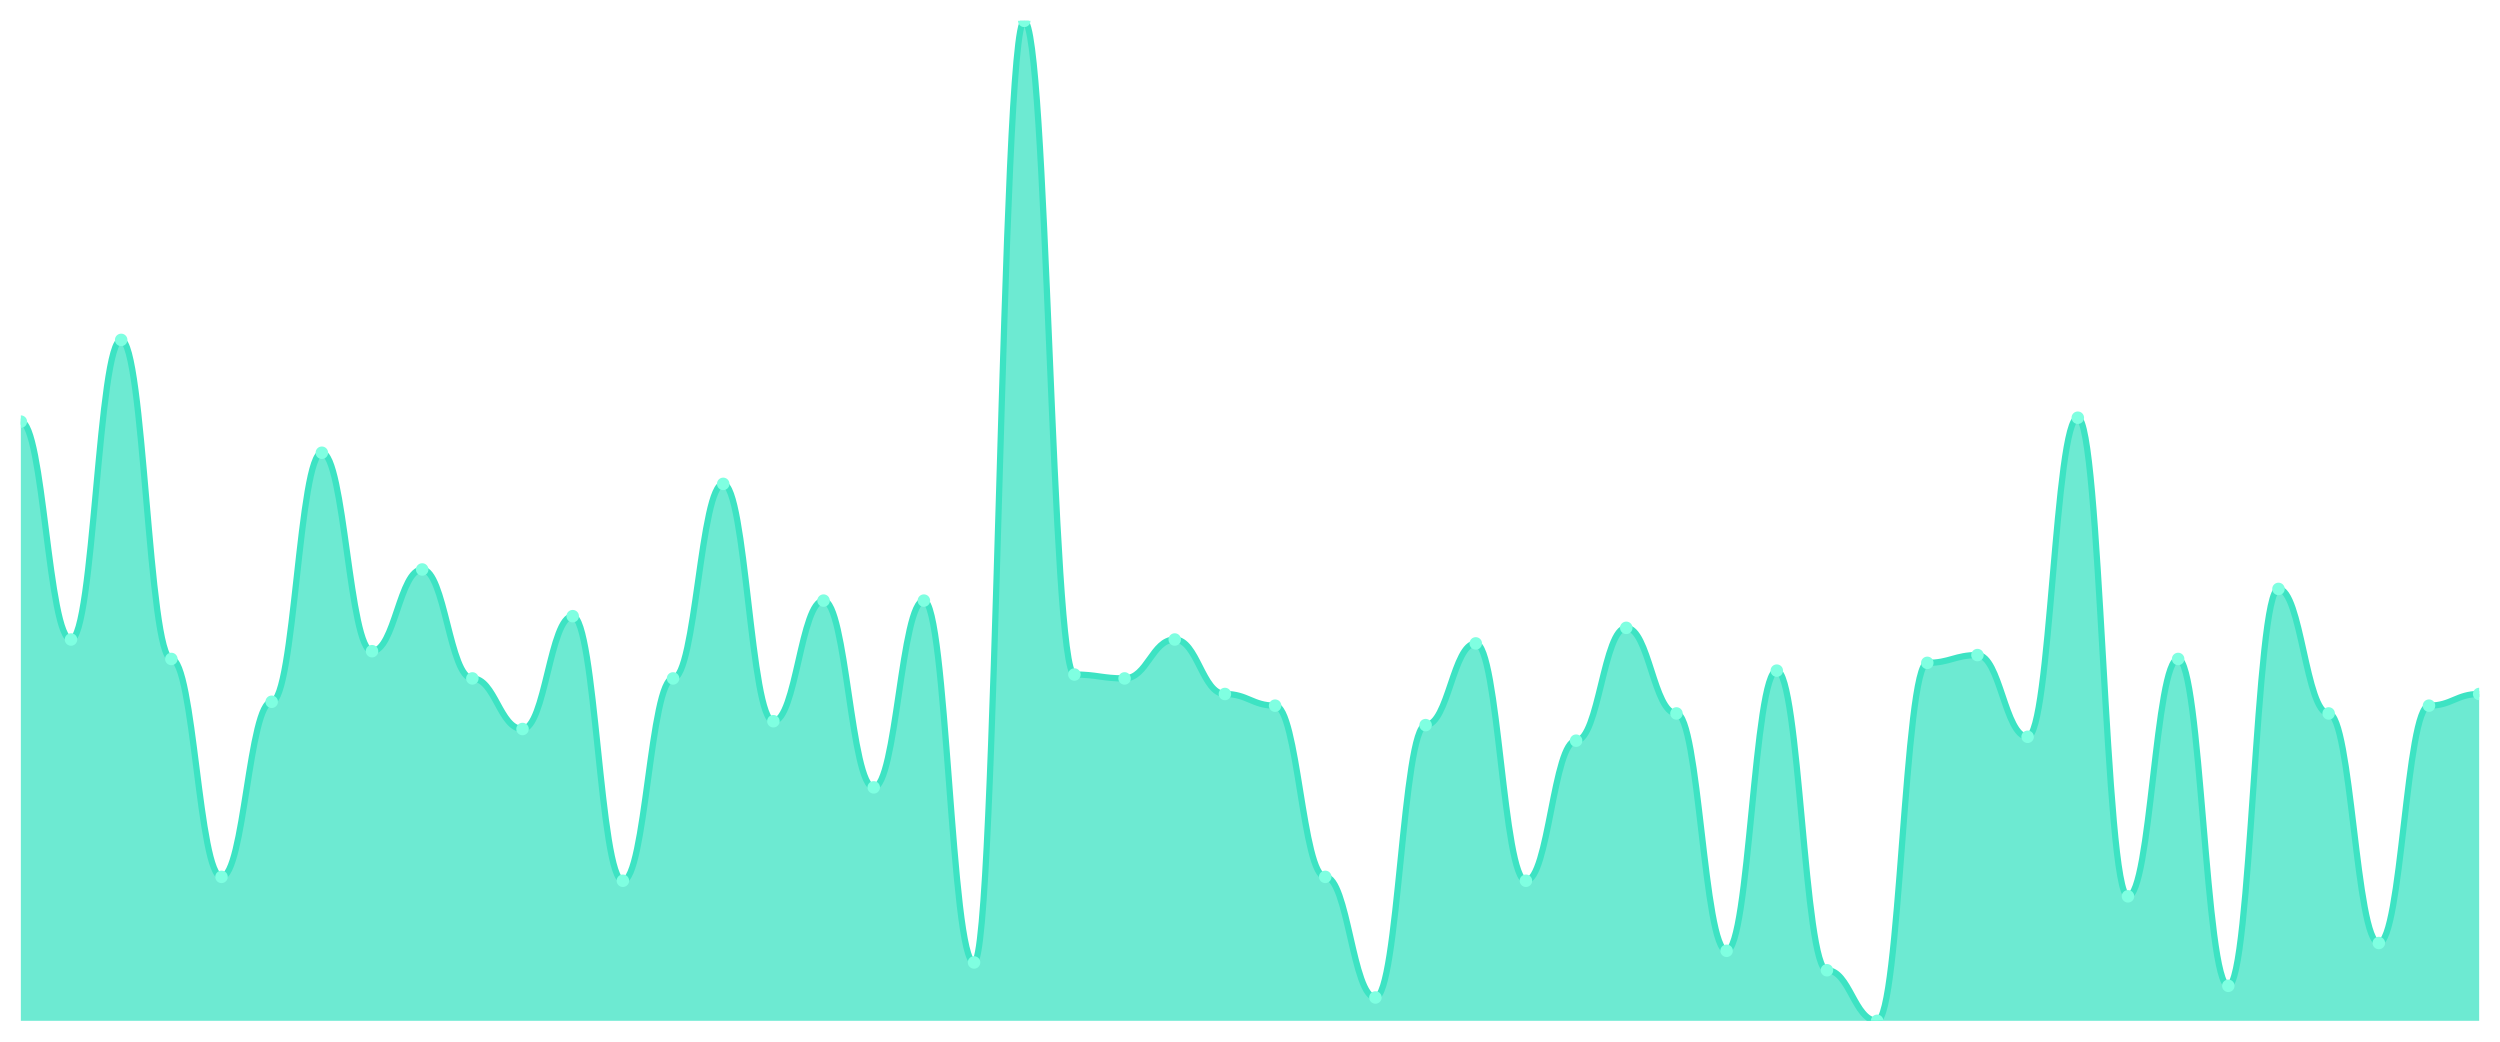
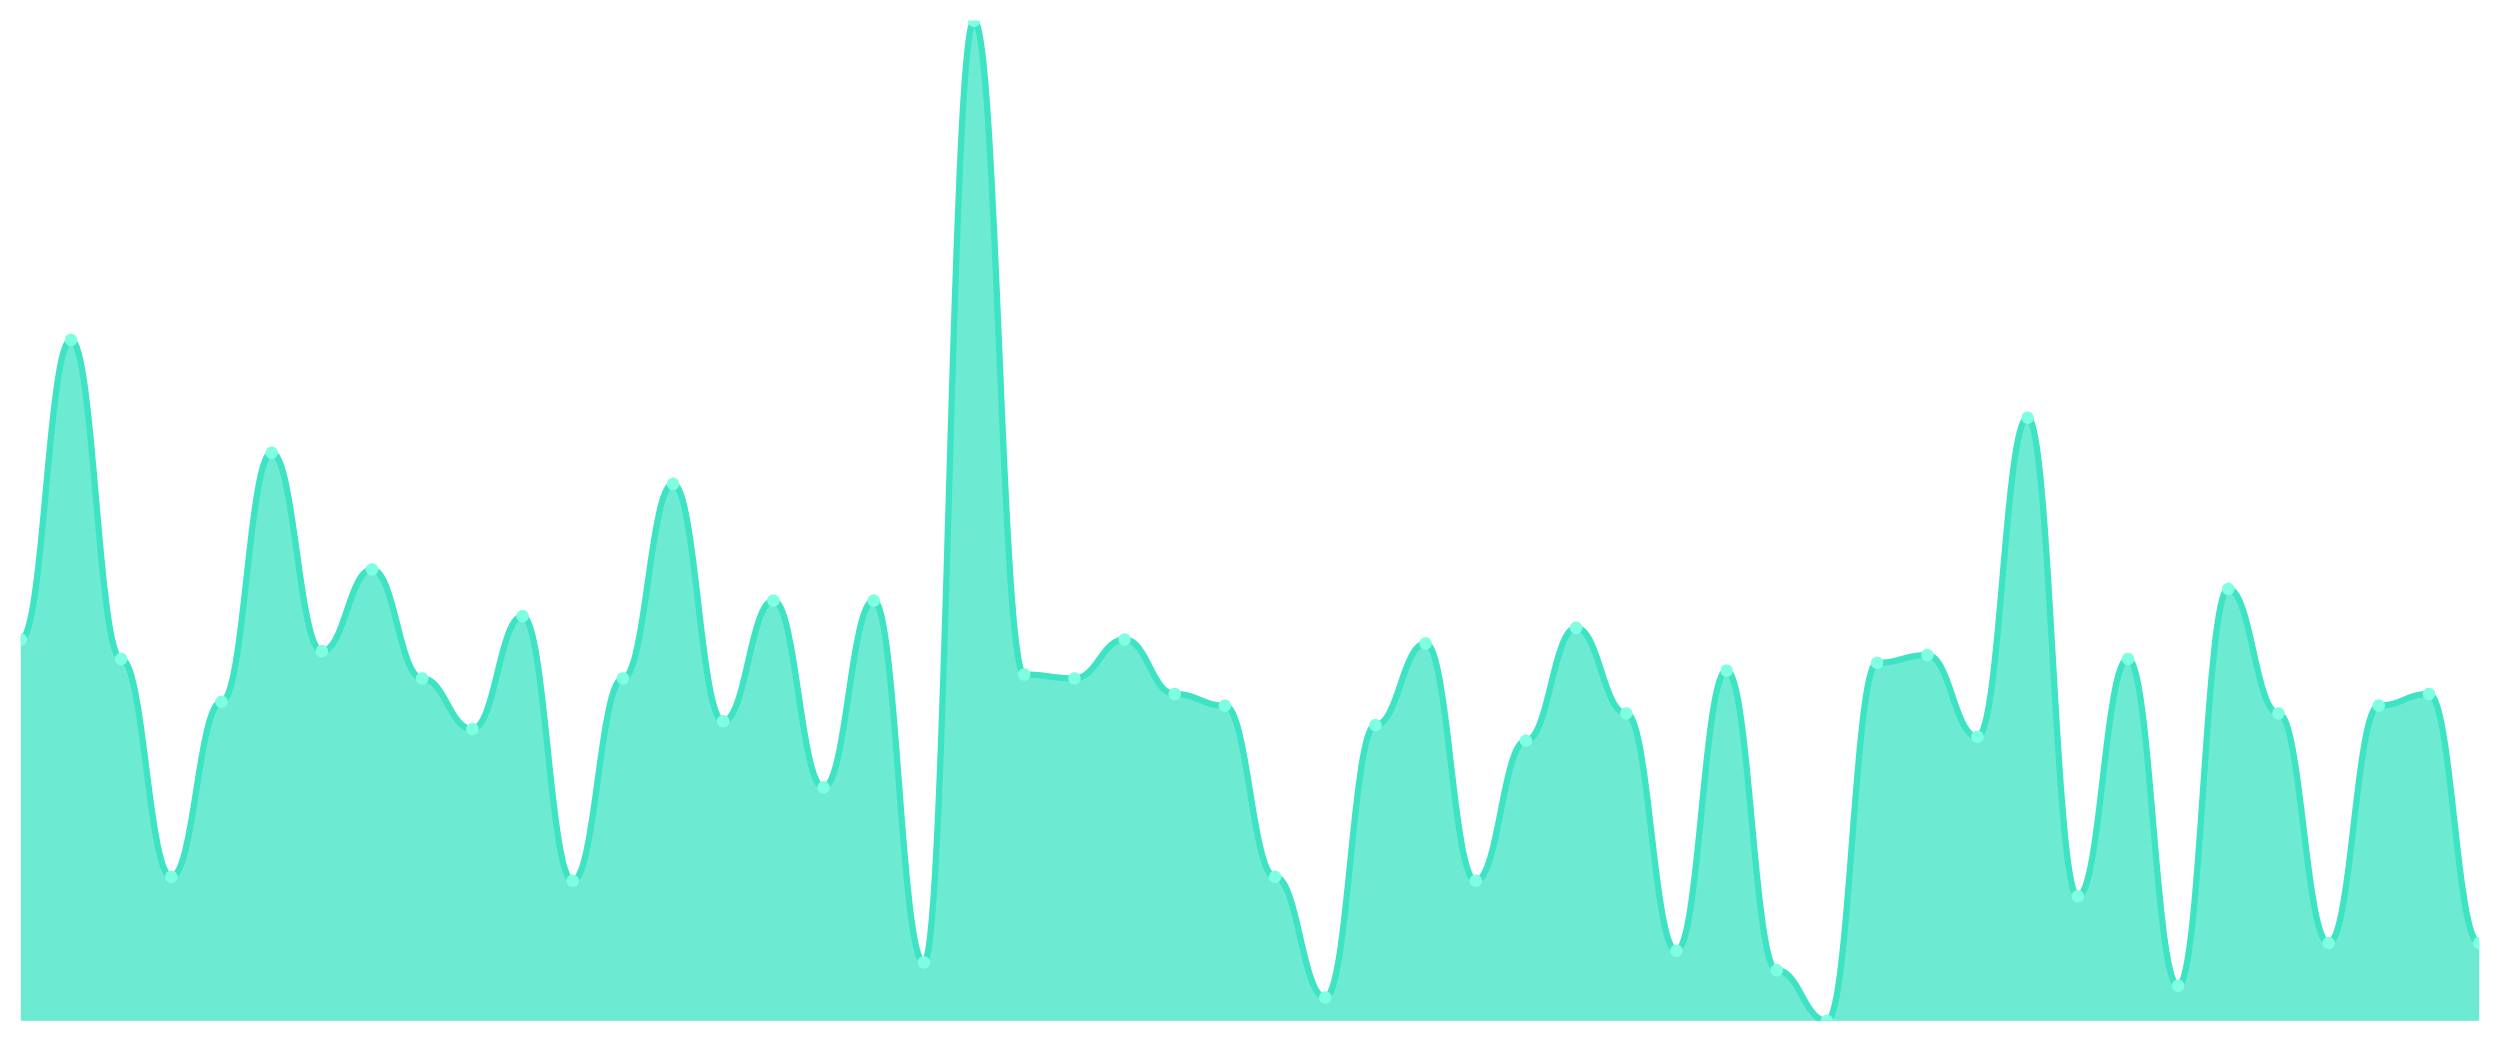
<svg xmlns="http://www.w3.org/2000/svg" viewBox="0 0 1200 500" width="1200" height="500">
  <defs>
    <clipPath id="c">
      <rect x="10" y="10" width="1180" height="480" />
    </clipPath>
  </defs>
  <rect width="1200" height="500" fill="none" />
  <g clip-path="url(#c)">
-     <path d="M 10,490 L 10,202.374 C 20.837,202.374 23.245,306.965 34.082,306.965 C 44.918,306.965 47.327,163.152 58.163,163.152 C 69,163.152 71.408,316.304 82.245,316.304 C 93.082,316.304 95.49,420.895 106.327,420.895 C 117.163,420.895 119.571,336.848 130.408,336.848 C 141.245,336.848 143.653,217.315 154.49,217.315 C 165.327,217.315 167.735,312.568 178.571,312.568 C 189.408,312.568 191.816,273.346 202.653,273.346 C 213.49,273.346 215.898,325.642 226.735,325.642 C 237.571,325.642 239.98,349.922 250.816,349.922 C 261.653,349.922 264.061,295.759 274.898,295.759 C 285.735,295.759 288.143,422.763 298.98,422.763 C 309.816,422.763 312.224,325.642 323.061,325.642 C 333.898,325.642 336.306,232.257 347.143,232.257 C 357.98,232.257 360.388,346.187 371.224,346.187 C 382.061,346.187 384.469,288.288 395.306,288.288 C 406.143,288.288 408.551,377.938 419.388,377.938 C 430.224,377.938 432.633,288.288 443.469,288.288 C 454.306,288.288 456.714,461.984 467.551,461.984 C 478.388,461.984 480.796,10 491.633,10 C 502.469,10 504.878,323.774 515.714,323.774 C 526.551,323.774 528.959,325.642 539.796,325.642 C 550.633,325.642 553.041,306.965 563.878,306.965 C 574.714,306.965 577.122,333.113 587.959,333.113 C 598.796,333.113 601.204,338.716 612.041,338.716 C 622.878,338.716 625.286,420.895 636.122,420.895 C 646.959,420.895 649.367,478.794 660.204,478.794 C 671.041,478.794 673.449,348.054 684.286,348.054 C 695.122,348.054 697.531,308.833 708.367,308.833 C 719.204,308.833 721.612,422.763 732.449,422.763 C 743.286,422.763 745.694,355.525 756.531,355.525 C 767.367,355.525 769.776,301.362 780.612,301.362 C 791.449,301.362 793.857,342.451 804.694,342.451 C 815.531,342.451 817.939,456.381 828.776,456.381 C 839.612,456.381 842.02,321.907 852.857,321.907 C 863.694,321.907 866.102,465.72 876.939,465.72 C 887.776,465.72 890.184,490 901.02,490 C 911.857,490 914.265,318.171 925.102,318.171 C 935.939,318.171 938.347,314.436 949.184,314.436 C 960.02,314.436 962.429,353.658 973.265,353.658 C 984.102,353.658 986.51,200.506 997.347,200.506 C 1008.184,200.506 1010.592,430.233 1021.429,430.233 C 1032.265,430.233 1034.673,316.304 1045.51,316.304 C 1056.347,316.304 1058.755,473.191 1069.592,473.191 C 1080.429,473.191 1082.837,282.685 1093.673,282.685 C 1104.51,282.685 1106.918,342.451 1117.755,342.451 C 1128.592,342.451 1131,452.646 1141.837,452.646 C 1152.673,452.646 1155.082,338.716 1165.918,338.716 C 1176.755,338.716 1179.163,333.113 1190,333.113 L 1190,490 Z" fill="rgba(61,227,195,0.75)" />
-     <path d="M 10,202.374 C 20.837,202.374 23.245,306.965 34.082,306.965 C 44.918,306.965 47.327,163.152 58.163,163.152 C 69,163.152 71.408,316.304 82.245,316.304 C 93.082,316.304 95.49,420.895 106.327,420.895 C 117.163,420.895 119.571,336.848 130.408,336.848 C 141.245,336.848 143.653,217.315 154.49,217.315 C 165.327,217.315 167.735,312.568 178.571,312.568 C 189.408,312.568 191.816,273.346 202.653,273.346 C 213.49,273.346 215.898,325.642 226.735,325.642 C 237.571,325.642 239.98,349.922 250.816,349.922 C 261.653,349.922 264.061,295.759 274.898,295.759 C 285.735,295.759 288.143,422.763 298.98,422.763 C 309.816,422.763 312.224,325.642 323.061,325.642 C 333.898,325.642 336.306,232.257 347.143,232.257 C 357.98,232.257 360.388,346.187 371.224,346.187 C 382.061,346.187 384.469,288.288 395.306,288.288 C 406.143,288.288 408.551,377.938 419.388,377.938 C 430.224,377.938 432.633,288.288 443.469,288.288 C 454.306,288.288 456.714,461.984 467.551,461.984 C 478.388,461.984 480.796,10 491.633,10 C 502.469,10 504.878,323.774 515.714,323.774 C 526.551,323.774 528.959,325.642 539.796,325.642 C 550.633,325.642 553.041,306.965 563.878,306.965 C 574.714,306.965 577.122,333.113 587.959,333.113 C 598.796,333.113 601.204,338.716 612.041,338.716 C 622.878,338.716 625.286,420.895 636.122,420.895 C 646.959,420.895 649.367,478.794 660.204,478.794 C 671.041,478.794 673.449,348.054 684.286,348.054 C 695.122,348.054 697.531,308.833 708.367,308.833 C 719.204,308.833 721.612,422.763 732.449,422.763 C 743.286,422.763 745.694,355.525 756.531,355.525 C 767.367,355.525 769.776,301.362 780.612,301.362 C 791.449,301.362 793.857,342.451 804.694,342.451 C 815.531,342.451 817.939,456.381 828.776,456.381 C 839.612,456.381 842.02,321.907 852.857,321.907 C 863.694,321.907 866.102,465.72 876.939,465.72 C 887.776,465.72 890.184,490 901.02,490 C 911.857,490 914.265,318.171 925.102,318.171 C 935.939,318.171 938.347,314.436 949.184,314.436 C 960.02,314.436 962.429,353.658 973.265,353.658 C 984.102,353.658 986.51,200.506 997.347,200.506 C 1008.184,200.506 1010.592,430.233 1021.429,430.233 C 1032.265,430.233 1034.673,316.304 1045.51,316.304 C 1056.347,316.304 1058.755,473.191 1069.592,473.191 C 1080.429,473.191 1082.837,282.685 1093.673,282.685 C 1104.51,282.685 1106.918,342.451 1117.755,342.451 C 1128.592,342.451 1131,452.646 1141.837,452.646 C 1152.673,452.646 1155.082,338.716 1165.918,338.716 C 1176.755,338.716 1179.163,333.113 1190,333.113" fill="none" stroke="#3de3c3" stroke-width="3" stroke-linecap="round" stroke-linejoin="round" />
-     <circle cx="10" cy="202.374" r="3" fill="#7fffe1" />
-     <circle cx="34.082" cy="306.965" r="3" fill="#7fffe1" />
-     <circle cx="58.163" cy="163.152" r="3" fill="#7fffe1" />
-     <circle cx="82.245" cy="316.304" r="3" fill="#7fffe1" />
-     <circle cx="106.327" cy="420.895" r="3" fill="#7fffe1" />
-     <circle cx="130.408" cy="336.848" r="3" fill="#7fffe1" />
-     <circle cx="154.49" cy="217.315" r="3" fill="#7fffe1" />
-     <circle cx="178.571" cy="312.568" r="3" fill="#7fffe1" />
-     <circle cx="202.653" cy="273.346" r="3" fill="#7fffe1" />
-     <circle cx="226.735" cy="325.642" r="3" fill="#7fffe1" />
-     <circle cx="250.816" cy="349.922" r="3" fill="#7fffe1" />
-     <circle cx="274.898" cy="295.759" r="3" fill="#7fffe1" />
-     <circle cx="298.98" cy="422.763" r="3" fill="#7fffe1" />
-     <circle cx="323.061" cy="325.642" r="3" fill="#7fffe1" />
-     <circle cx="347.143" cy="232.257" r="3" fill="#7fffe1" />
-     <circle cx="371.224" cy="346.187" r="3" fill="#7fffe1" />
-     <circle cx="395.306" cy="288.288" r="3" fill="#7fffe1" />
-     <circle cx="419.388" cy="377.938" r="3" fill="#7fffe1" />
-     <circle cx="443.469" cy="288.288" r="3" fill="#7fffe1" />
-     <circle cx="467.551" cy="461.984" r="3" fill="#7fffe1" />
-     <circle cx="491.633" cy="10" r="3" fill="#7fffe1" />
-     <circle cx="515.714" cy="323.774" r="3" fill="#7fffe1" />
-     <circle cx="539.796" cy="325.642" r="3" fill="#7fffe1" />
-     <circle cx="563.878" cy="306.965" r="3" fill="#7fffe1" />
-     <circle cx="587.959" cy="333.113" r="3" fill="#7fffe1" />
-     <circle cx="612.041" cy="338.716" r="3" fill="#7fffe1" />
-     <circle cx="636.122" cy="420.895" r="3" fill="#7fffe1" />
-     <circle cx="660.204" cy="478.794" r="3" fill="#7fffe1" />
-     <circle cx="684.286" cy="348.054" r="3" fill="#7fffe1" />
-     <circle cx="708.367" cy="308.833" r="3" fill="#7fffe1" />
-     <circle cx="732.449" cy="422.763" r="3" fill="#7fffe1" />
-     <circle cx="756.531" cy="355.525" r="3" fill="#7fffe1" />
-     <circle cx="780.612" cy="301.362" r="3" fill="#7fffe1" />
-     <circle cx="804.694" cy="342.451" r="3" fill="#7fffe1" />
-     <circle cx="828.776" cy="456.381" r="3" fill="#7fffe1" />
-     <circle cx="852.857" cy="321.907" r="3" fill="#7fffe1" />
-     <circle cx="876.939" cy="465.72" r="3" fill="#7fffe1" />
-     <circle cx="901.02" cy="490" r="3" fill="#7fffe1" />
-     <circle cx="925.102" cy="318.171" r="3" fill="#7fffe1" />
-     <circle cx="949.184" cy="314.436" r="3" fill="#7fffe1" />
-     <circle cx="973.265" cy="353.658" r="3" fill="#7fffe1" />
-     <circle cx="997.347" cy="200.506" r="3" fill="#7fffe1" />
-     <circle cx="1021.429" cy="430.233" r="3" fill="#7fffe1" />
-     <circle cx="1045.51" cy="316.304" r="3" fill="#7fffe1" />
-     <circle cx="1069.592" cy="473.191" r="3" fill="#7fffe1" />
-     <circle cx="1093.673" cy="282.685" r="3" fill="#7fffe1" />
-     <circle cx="1117.755" cy="342.451" r="3" fill="#7fffe1" />
-     <circle cx="1141.837" cy="452.646" r="3" fill="#7fffe1" />
-     <circle cx="1165.918" cy="338.716" r="3" fill="#7fffe1" />
-     <circle cx="1190" cy="333.113" r="3" fill="#7fffe1" />
+     <path d="M 10,490 L 10,306.965 C 20.837,306.965 23.245,163.152 34.082,163.152 C 44.918,163.152 47.327,316.304 58.163,316.304 C 69,316.304 71.408,420.895 82.245,420.895 C 93.082,420.895 95.49,336.848 106.327,336.848 C 117.163,336.848 119.571,217.315 130.408,217.315 C 141.245,217.315 143.653,312.568 154.49,312.568 C 165.327,312.568 167.735,273.346 178.571,273.346 C 189.408,273.346 191.816,325.642 202.653,325.642 C 213.49,325.642 215.898,349.922 226.735,349.922 C 237.571,349.922 239.98,295.759 250.816,295.759 C 261.653,295.759 264.061,422.763 274.898,422.763 C 285.735,422.763 288.143,325.642 298.98,325.642 C 309.816,325.642 312.224,232.257 323.061,232.257 C 333.898,232.257 336.306,346.187 347.143,346.187 C 357.98,346.187 360.388,288.288 371.224,288.288 C 382.061,288.288 384.469,377.938 395.306,377.938 C 406.143,377.938 408.551,288.288 419.388,288.288 C 430.224,288.288 432.633,461.984 443.469,461.984 C 454.306,461.984 456.714,10 467.551,10 C 478.388,10 480.796,323.774 491.633,323.774 C 502.469,323.774 504.878,325.642 515.714,325.642 C 526.551,325.642 528.959,306.965 539.796,306.965 C 550.633,306.965 553.041,333.113 563.878,333.113 C 574.714,333.113 577.122,338.716 587.959,338.716 C 598.796,338.716 601.204,420.895 612.041,420.895 C 622.878,420.895 625.286,478.794 636.122,478.794 C 646.959,478.794 649.367,348.054 660.204,348.054 C 671.041,348.054 673.449,308.833 684.286,308.833 C 695.122,308.833 697.531,422.763 708.367,422.763 C 719.204,422.763 721.612,355.525 732.449,355.525 C 743.286,355.525 745.694,301.362 756.531,301.362 C 767.367,301.362 769.776,342.451 780.612,342.451 C 791.449,342.451 793.857,456.381 804.694,456.381 C 815.531,456.381 817.939,321.907 828.776,321.907 C 839.612,321.907 842.02,465.72 852.857,465.72 C 863.694,465.72 866.102,490 876.939,490 C 887.776,490 890.184,318.171 901.02,318.171 C 911.857,318.171 914.265,314.436 925.102,314.436 C 935.939,314.436 938.347,353.658 949.184,353.658 C 960.02,353.658 962.429,200.506 973.265,200.506 C 984.102,200.506 986.51,430.233 997.347,430.233 C 1008.184,430.233 1010.592,316.304 1021.429,316.304 C 1032.265,316.304 1034.673,473.191 1045.51,473.191 C 1056.347,473.191 1058.755,282.685 1069.592,282.685 C 1080.429,282.685 1082.837,342.451 1093.673,342.451 C 1104.51,342.451 1106.918,452.646 1117.755,452.646 C 1128.592,452.646 1131,338.716 1141.837,338.716 C 1152.673,338.716 1155.082,333.113 1165.918,333.113 C 1176.755,333.113 1179.163,452.646 1190,452.646 L 1190,490 Z" fill="rgba(61,227,195,0.75)" />
+     <path d="M 10,306.965 C 20.837,306.965 23.245,163.152 34.082,163.152 C 44.918,163.152 47.327,316.304 58.163,316.304 C 69,316.304 71.408,420.895 82.245,420.895 C 93.082,420.895 95.49,336.848 106.327,336.848 C 117.163,336.848 119.571,217.315 130.408,217.315 C 141.245,217.315 143.653,312.568 154.49,312.568 C 165.327,312.568 167.735,273.346 178.571,273.346 C 189.408,273.346 191.816,325.642 202.653,325.642 C 213.49,325.642 215.898,349.922 226.735,349.922 C 237.571,349.922 239.98,295.759 250.816,295.759 C 261.653,295.759 264.061,422.763 274.898,422.763 C 285.735,422.763 288.143,325.642 298.98,325.642 C 309.816,325.642 312.224,232.257 323.061,232.257 C 333.898,232.257 336.306,346.187 347.143,346.187 C 357.98,346.187 360.388,288.288 371.224,288.288 C 382.061,288.288 384.469,377.938 395.306,377.938 C 406.143,377.938 408.551,288.288 419.388,288.288 C 430.224,288.288 432.633,461.984 443.469,461.984 C 454.306,461.984 456.714,10 467.551,10 C 478.388,10 480.796,323.774 491.633,323.774 C 502.469,323.774 504.878,325.642 515.714,325.642 C 526.551,325.642 528.959,306.965 539.796,306.965 C 550.633,306.965 553.041,333.113 563.878,333.113 C 574.714,333.113 577.122,338.716 587.959,338.716 C 598.796,338.716 601.204,420.895 612.041,420.895 C 622.878,420.895 625.286,478.794 636.122,478.794 C 646.959,478.794 649.367,348.054 660.204,348.054 C 671.041,348.054 673.449,308.833 684.286,308.833 C 695.122,308.833 697.531,422.763 708.367,422.763 C 719.204,422.763 721.612,355.525 732.449,355.525 C 743.286,355.525 745.694,301.362 756.531,301.362 C 767.367,301.362 769.776,342.451 780.612,342.451 C 791.449,342.451 793.857,456.381 804.694,456.381 C 815.531,456.381 817.939,321.907 828.776,321.907 C 839.612,321.907 842.02,465.72 852.857,465.72 C 863.694,465.72 866.102,490 876.939,490 C 887.776,490 890.184,318.171 901.02,318.171 C 911.857,318.171 914.265,314.436 925.102,314.436 C 935.939,314.436 938.347,353.658 949.184,353.658 C 960.02,353.658 962.429,200.506 973.265,200.506 C 984.102,200.506 986.51,430.233 997.347,430.233 C 1008.184,430.233 1010.592,316.304 1021.429,316.304 C 1032.265,316.304 1034.673,473.191 1045.51,473.191 C 1056.347,473.191 1058.755,282.685 1069.592,282.685 C 1080.429,282.685 1082.837,342.451 1093.673,342.451 C 1104.51,342.451 1106.918,452.646 1117.755,452.646 C 1128.592,452.646 1131,338.716 1141.837,338.716 C 1152.673,338.716 1155.082,333.113 1165.918,333.113 C 1176.755,333.113 1179.163,452.646 1190,452.646" fill="none" stroke="#3de3c3" stroke-width="3" stroke-linecap="round" stroke-linejoin="round" />
+     <circle cx="10" cy="306.965" r="3" fill="#7fffe1" />
+     <circle cx="34.082" cy="163.152" r="3" fill="#7fffe1" />
+     <circle cx="58.163" cy="316.304" r="3" fill="#7fffe1" />
+     <circle cx="82.245" cy="420.895" r="3" fill="#7fffe1" />
+     <circle cx="106.327" cy="336.848" r="3" fill="#7fffe1" />
+     <circle cx="130.408" cy="217.315" r="3" fill="#7fffe1" />
+     <circle cx="154.49" cy="312.568" r="3" fill="#7fffe1" />
+     <circle cx="178.571" cy="273.346" r="3" fill="#7fffe1" />
+     <circle cx="202.653" cy="325.642" r="3" fill="#7fffe1" />
+     <circle cx="226.735" cy="349.922" r="3" fill="#7fffe1" />
+     <circle cx="250.816" cy="295.759" r="3" fill="#7fffe1" />
+     <circle cx="274.898" cy="422.763" r="3" fill="#7fffe1" />
+     <circle cx="298.98" cy="325.642" r="3" fill="#7fffe1" />
+     <circle cx="323.061" cy="232.257" r="3" fill="#7fffe1" />
+     <circle cx="347.143" cy="346.187" r="3" fill="#7fffe1" />
+     <circle cx="371.224" cy="288.288" r="3" fill="#7fffe1" />
+     <circle cx="395.306" cy="377.938" r="3" fill="#7fffe1" />
+     <circle cx="419.388" cy="288.288" r="3" fill="#7fffe1" />
+     <circle cx="443.469" cy="461.984" r="3" fill="#7fffe1" />
+     <circle cx="467.551" cy="10" r="3" fill="#7fffe1" />
+     <circle cx="491.633" cy="323.774" r="3" fill="#7fffe1" />
+     <circle cx="515.714" cy="325.642" r="3" fill="#7fffe1" />
+     <circle cx="539.796" cy="306.965" r="3" fill="#7fffe1" />
+     <circle cx="563.878" cy="333.113" r="3" fill="#7fffe1" />
+     <circle cx="587.959" cy="338.716" r="3" fill="#7fffe1" />
+     <circle cx="612.041" cy="420.895" r="3" fill="#7fffe1" />
+     <circle cx="636.122" cy="478.794" r="3" fill="#7fffe1" />
+     <circle cx="660.204" cy="348.054" r="3" fill="#7fffe1" />
+     <circle cx="684.286" cy="308.833" r="3" fill="#7fffe1" />
+     <circle cx="708.367" cy="422.763" r="3" fill="#7fffe1" />
+     <circle cx="732.449" cy="355.525" r="3" fill="#7fffe1" />
+     <circle cx="756.531" cy="301.362" r="3" fill="#7fffe1" />
+     <circle cx="780.612" cy="342.451" r="3" fill="#7fffe1" />
+     <circle cx="804.694" cy="456.381" r="3" fill="#7fffe1" />
+     <circle cx="828.776" cy="321.907" r="3" fill="#7fffe1" />
+     <circle cx="852.857" cy="465.72" r="3" fill="#7fffe1" />
+     <circle cx="876.939" cy="490" r="3" fill="#7fffe1" />
+     <circle cx="901.02" cy="318.171" r="3" fill="#7fffe1" />
+     <circle cx="925.102" cy="314.436" r="3" fill="#7fffe1" />
+     <circle cx="949.184" cy="353.658" r="3" fill="#7fffe1" />
+     <circle cx="973.265" cy="200.506" r="3" fill="#7fffe1" />
+     <circle cx="997.347" cy="430.233" r="3" fill="#7fffe1" />
+     <circle cx="1021.429" cy="316.304" r="3" fill="#7fffe1" />
+     <circle cx="1045.51" cy="473.191" r="3" fill="#7fffe1" />
+     <circle cx="1069.592" cy="282.685" r="3" fill="#7fffe1" />
+     <circle cx="1093.673" cy="342.451" r="3" fill="#7fffe1" />
+     <circle cx="1117.755" cy="452.646" r="3" fill="#7fffe1" />
+     <circle cx="1141.837" cy="338.716" r="3" fill="#7fffe1" />
+     <circle cx="1165.918" cy="333.113" r="3" fill="#7fffe1" />
+     <circle cx="1190" cy="452.646" r="3" fill="#7fffe1" />
  </g>
</svg>
